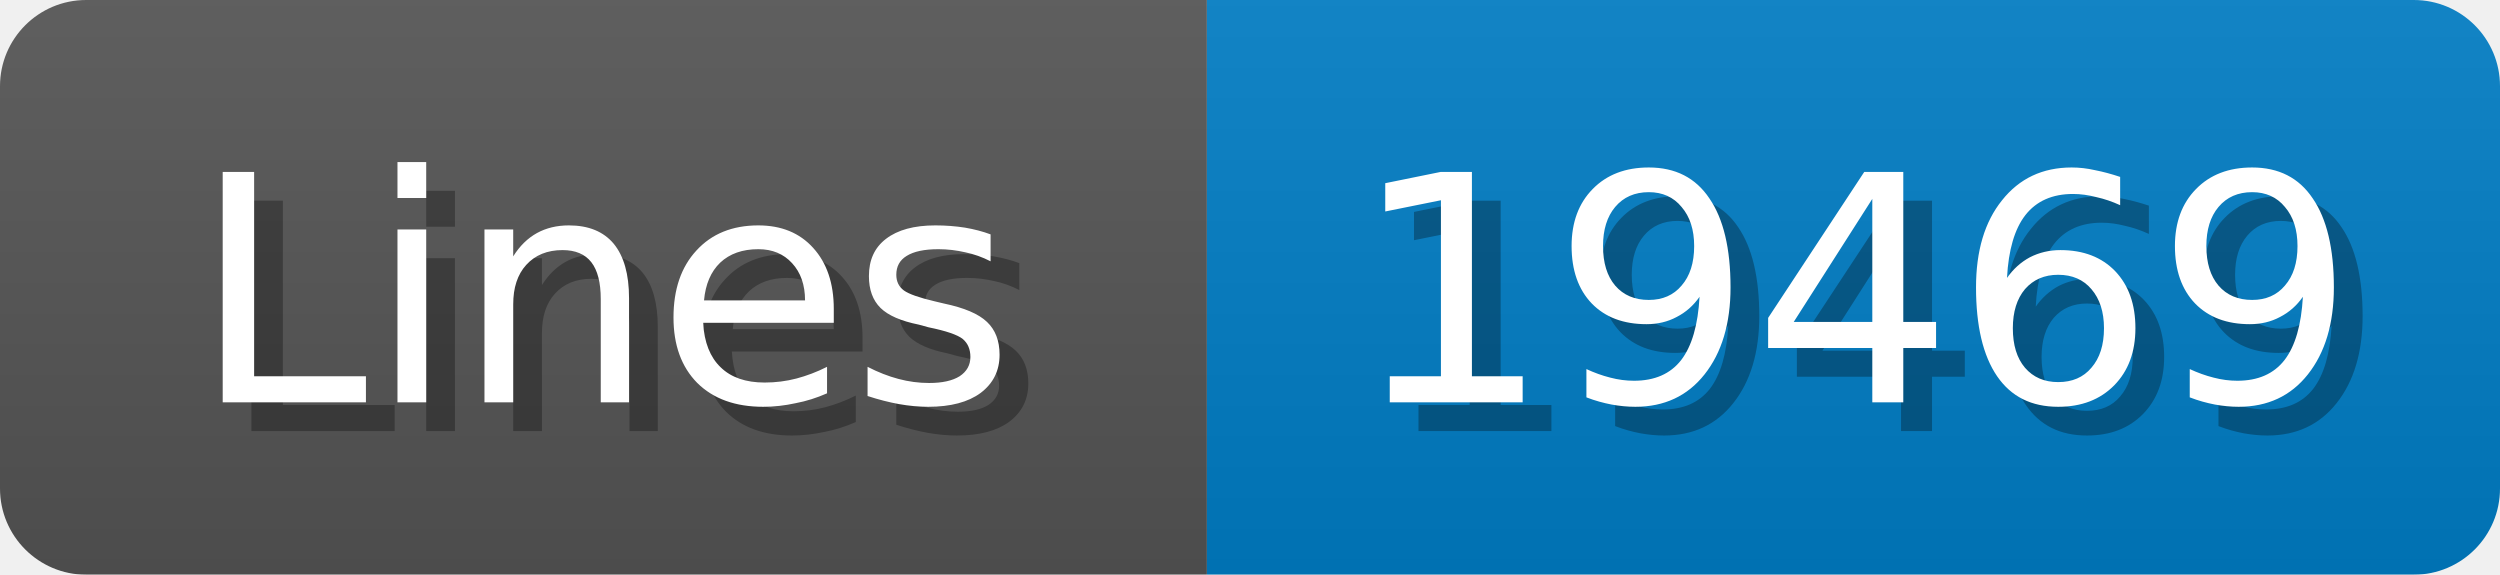
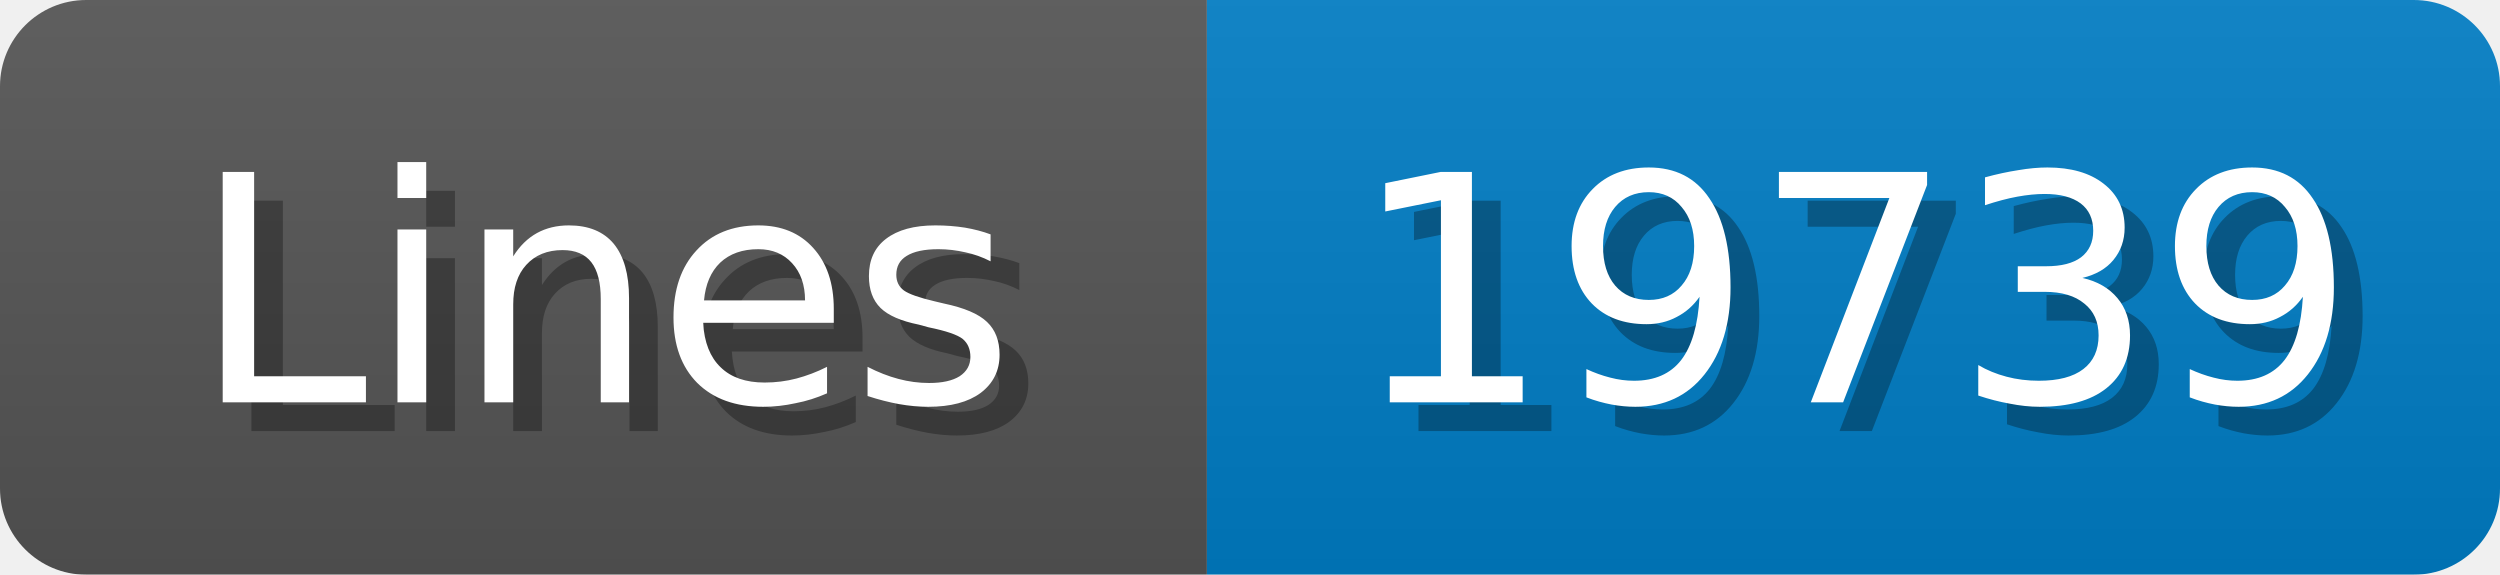
<svg xmlns="http://www.w3.org/2000/svg" width="87" height="20">
  <linearGradient id="b" x2="0" y2="100%">
    <stop offset="0" stop-color="#bbb" stop-opacity=".1" />
    <stop offset="1" stop-opacity=".1" />
  </linearGradient>
  <mask id="anybadge_1">
    <rect width="87" height="20" rx="3" fill="#fff" />
  </mask>
  <g mask="url(#anybadge_1)">
    <path fill="#555" d="M0 0h42v20H0z" />
    <path fill="#007ec6" d="M42 0h45v20H42z" />
    <path fill="url(#b)" d="M0 0h87v20H0z" />
  </g>
  <g fill="#fff" text-anchor="middle" font-family="DejaVu Sans,Verdana,Geneva,sans-serif" font-size="11">
    <text x="22.0" y="15" fill="#010101" fill-opacity=".3">Lines</text>
    <text x="21.0" y="14">Lines</text>
  </g>
  <g fill="#fff" text-anchor="middle" font-family="DejaVu Sans,Verdana,Geneva,sans-serif" font-size="11">
-     <text x="65.5" y="15" fill="#010101" fill-opacity=".3">19469</text>
-     <text x="64.5" y="14">19469</text>
+     <text x="65.5" y="15" fill="#010101" fill-opacity=".3">19739</text>
+     <text x="64.5" y="14">19739</text>
  </g>
</svg>
